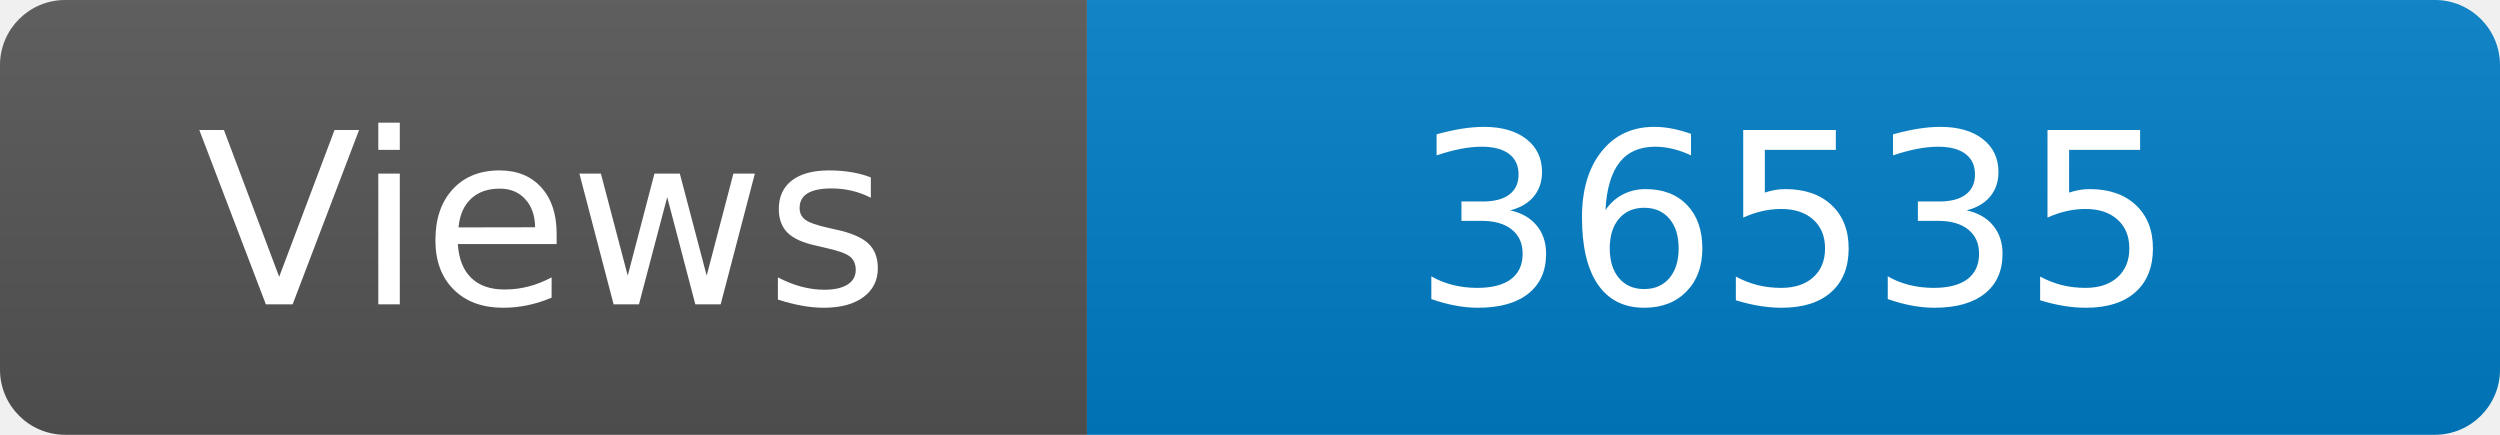
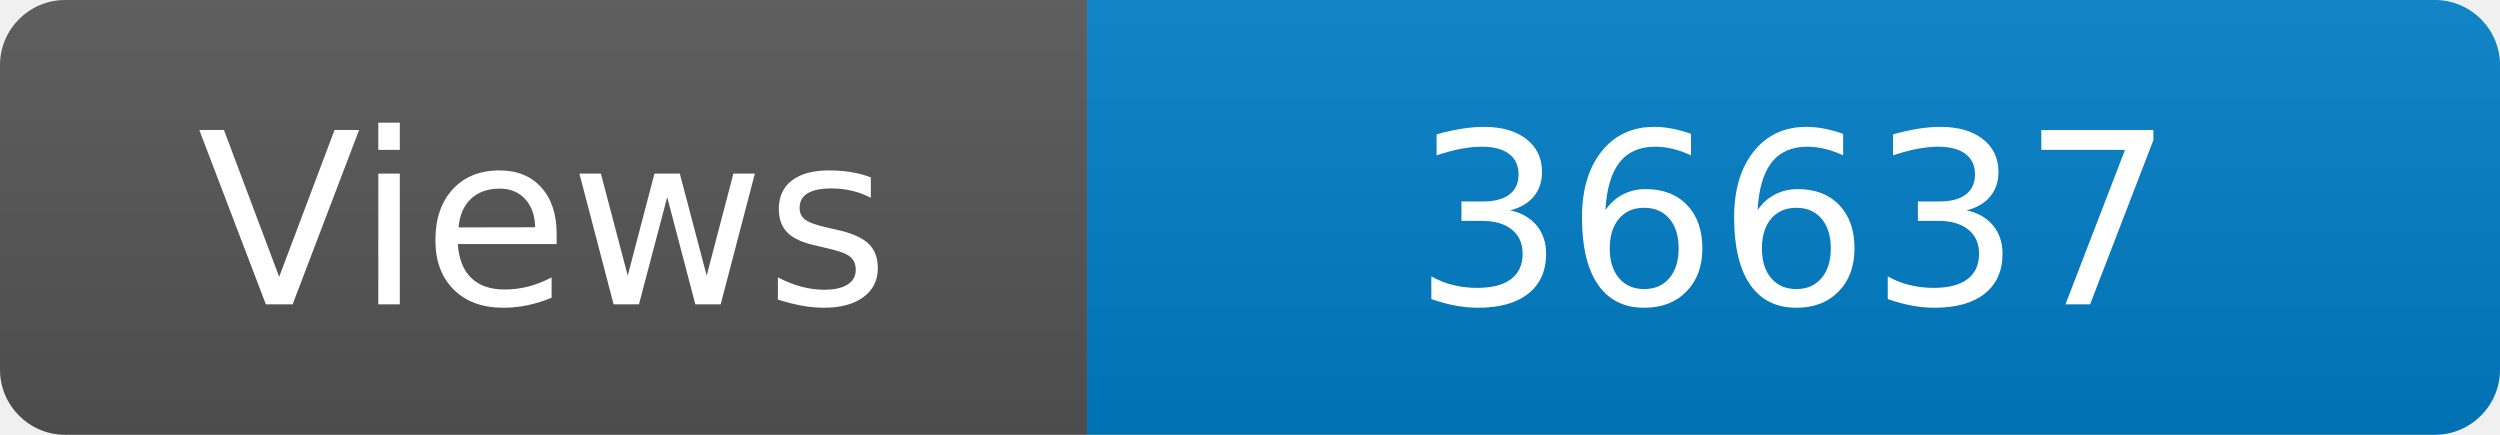
<svg xmlns="http://www.w3.org/2000/svg" width="115" height="20" role="img" aria-label="Maintained?: yes">
  <linearGradient id="s" x2="0" y2="100%">
    <stop offset="0" stop-color="#bbb" stop-opacity=".1" />
    <stop offset="1" stop-opacity=".1" />
  </linearGradient>
  <clipPath id="r">
    <rect width="115" height="20" rx="3" fill="#fff" />
  </clipPath>
  <g clip-path="url(#r)">
    <rect width="50" height="20" fill="#555" />
    <rect x="50" width="160" height="20" fill="#007ec6" />
    <rect width="115" height="20" fill="url(#s)" />
  </g>
  <g fill="#fff" text-anchor="middle" font-family="Verdana,Geneva,DejaVu Sans,sans-serif" font-size="110">
    <text x="250" y="140" transform="scale(.1)" fill="#fff">Views</text>
-     <text x="825" y="140" transform="scale(.1)" fill="#fff">36535</text>
+     <text x="825" y="140" transform="scale(.1)" fill="#fff">36637</text>
  </g>
</svg>
